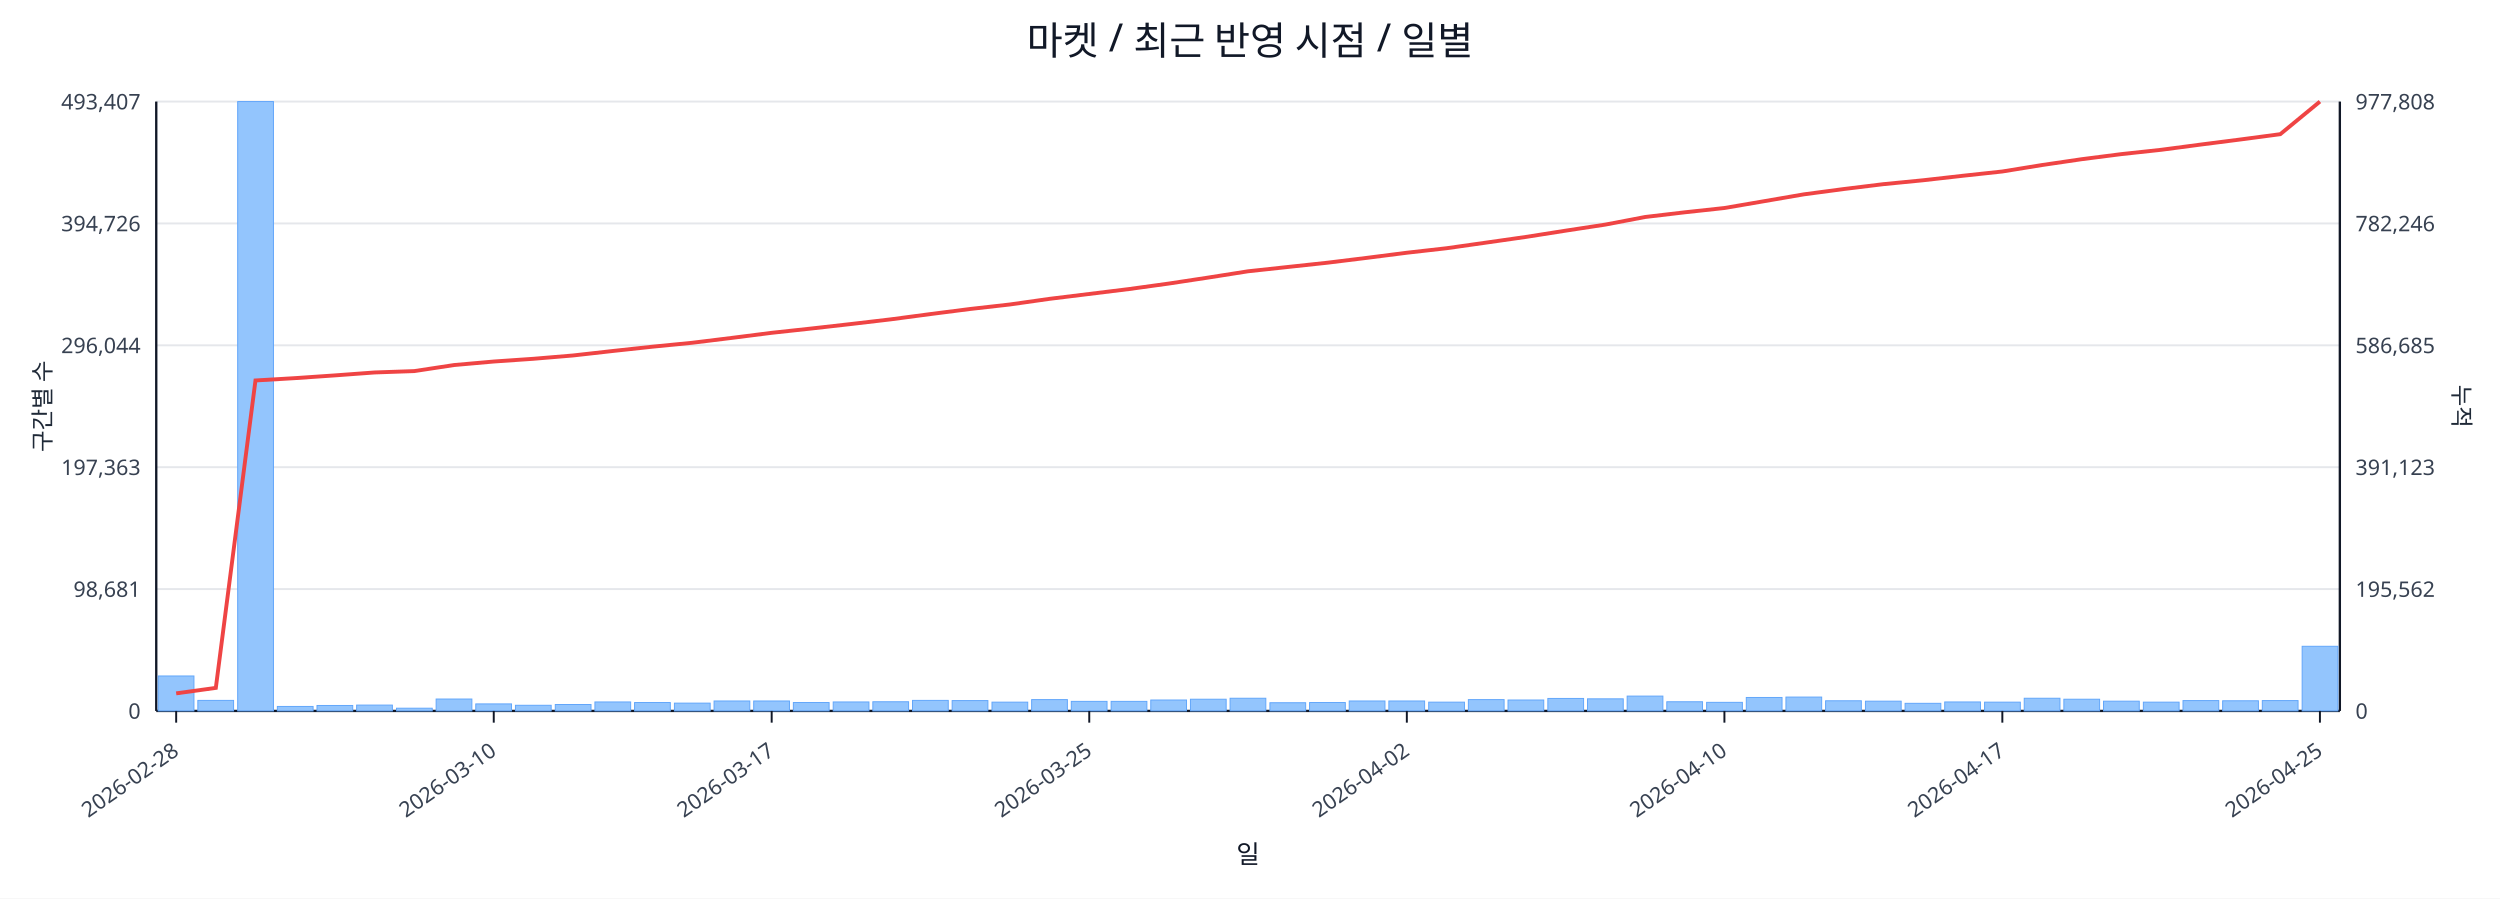
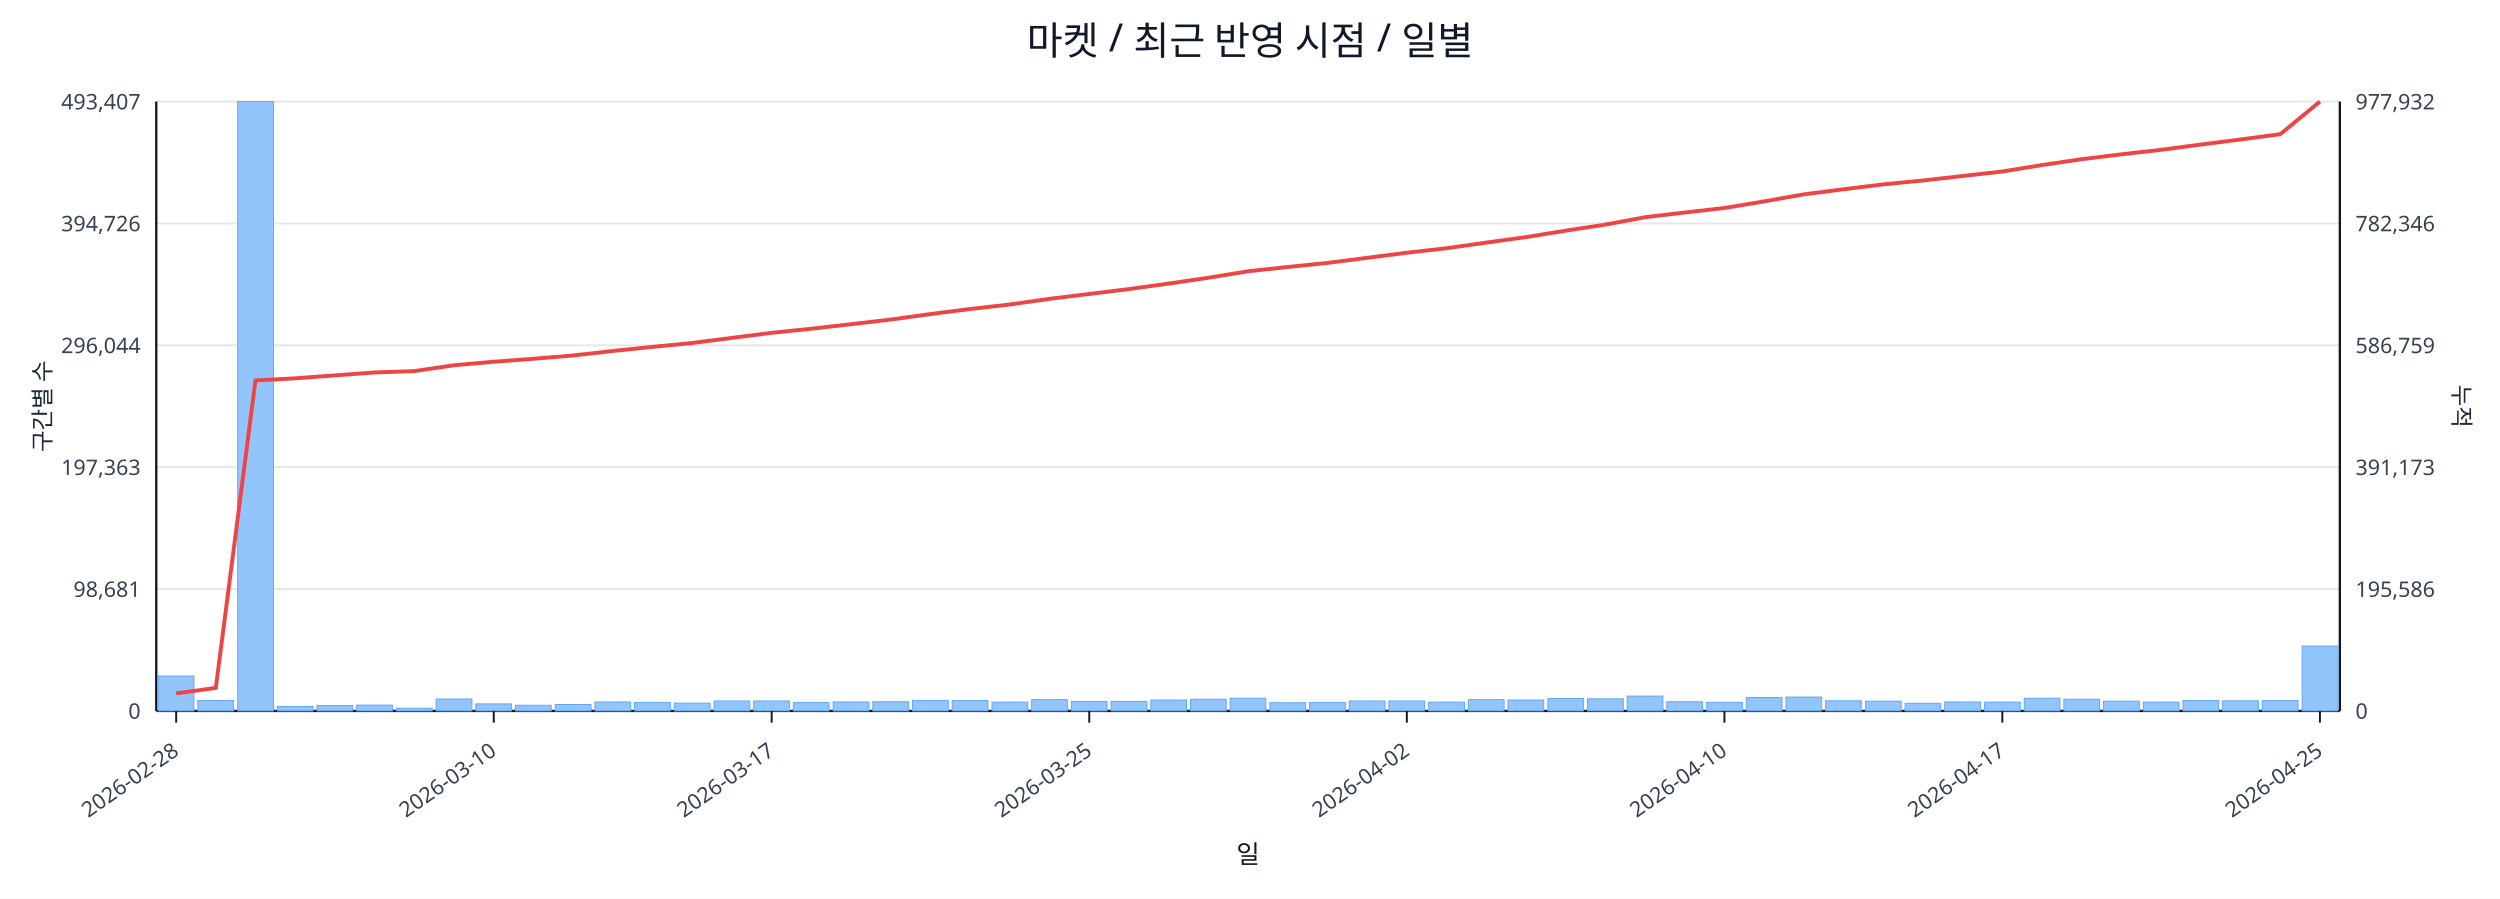
<svg xmlns="http://www.w3.org/2000/svg" width="1280" height="460" viewBox="0 0 1280 460">
  <rect x="0" y="0" width="100%" height="100%" fill="#ffffff" />
  <text x="640.0" y="28" font-size="20" text-anchor="middle" font-family="sans-serif" fill="#111827">마켓 / 최근 반영 시점 / 일별</text>
  <line x1="80.0" y1="52.0" x2="1198.0" y2="52.0" stroke="#e5e7eb" stroke-width="1" />
  <text x="72.0" y="56.0" font-size="11" text-anchor="end" font-family="sans-serif" fill="#374151">493,407</text>
-   <text x="1206.0" y="56.0" font-size="11" text-anchor="start" font-family="sans-serif" fill="#374151">977,808</text>
+   <text x="1206.0" y="56.0" font-size="11" text-anchor="start" font-family="sans-serif" fill="#374151">977,932</text>
  <line x1="80.0" y1="114.4" x2="1198.0" y2="114.4" stroke="#e5e7eb" stroke-width="1" />
  <text x="72.0" y="118.4" font-size="11" text-anchor="end" font-family="sans-serif" fill="#374151">394,726</text>
-   <text x="1206.0" y="118.4" font-size="11" text-anchor="start" font-family="sans-serif" fill="#374151">782,246</text>
+   <text x="1206.0" y="118.4" font-size="11" text-anchor="start" font-family="sans-serif" fill="#374151">782,346</text>
  <line x1="80.0" y1="176.8" x2="1198.0" y2="176.8" stroke="#e5e7eb" stroke-width="1" />
  <text x="72.0" y="180.8" font-size="11" text-anchor="end" font-family="sans-serif" fill="#374151">296,044</text>
-   <text x="1206.0" y="180.8" font-size="11" text-anchor="start" font-family="sans-serif" fill="#374151">586,685</text>
+   <text x="1206.0" y="180.8" font-size="11" text-anchor="start" font-family="sans-serif" fill="#374151">586,759</text>
  <line x1="80.0" y1="239.2" x2="1198.0" y2="239.2" stroke="#e5e7eb" stroke-width="1" />
  <text x="72.0" y="243.2" font-size="11" text-anchor="end" font-family="sans-serif" fill="#374151">197,363</text>
-   <text x="1206.0" y="243.2" font-size="11" text-anchor="start" font-family="sans-serif" fill="#374151">391,123</text>
+   <text x="1206.0" y="243.2" font-size="11" text-anchor="start" font-family="sans-serif" fill="#374151">391,173</text>
  <line x1="80.0" y1="301.6" x2="1198.0" y2="301.6" stroke="#e5e7eb" stroke-width="1" />
  <text x="72.0" y="305.6" font-size="11" text-anchor="end" font-family="sans-serif" fill="#374151">98,681</text>
-   <text x="1206.0" y="305.6" font-size="11" text-anchor="start" font-family="sans-serif" fill="#374151">195,562</text>
+   <text x="1206.0" y="305.6" font-size="11" text-anchor="start" font-family="sans-serif" fill="#374151">195,586</text>
  <line x1="80.0" y1="364.0" x2="1198.0" y2="364.0" stroke="#e5e7eb" stroke-width="1" />
  <text x="72.0" y="368.0" font-size="11" text-anchor="end" font-family="sans-serif" fill="#374151">0</text>
  <text x="1206.0" y="368.0" font-size="11" text-anchor="start" font-family="sans-serif" fill="#374151">0</text>
  <line x1="80.0" y1="364.0" x2="1198.0" y2="364.0" stroke="#111827" stroke-width="1.2" />
  <line x1="80.0" y1="52.0" x2="80.0" y2="364.0" stroke="#111827" stroke-width="1.2" />
  <line x1="1198.0" y1="52.0" x2="1198.0" y2="364.0" stroke="#111827" stroke-width="1.2" />
  <rect x="81.0" y="346.1" width="18.3" height="17.9" fill="#93c5fd" stroke="#60a5fa" stroke-width="0.5" />
  <rect x="101.3" y="358.6" width="18.3" height="5.4" fill="#93c5fd" stroke="#60a5fa" stroke-width="0.5" />
  <rect x="121.7" y="52.0" width="18.3" height="312.0" fill="#93c5fd" stroke="#60a5fa" stroke-width="0.5" />
  <rect x="142.0" y="361.7" width="18.3" height="2.3" fill="#93c5fd" stroke="#60a5fa" stroke-width="0.5" />
  <rect x="162.3" y="361.2" width="18.3" height="2.8" fill="#93c5fd" stroke="#60a5fa" stroke-width="0.5" />
  <rect x="182.6" y="361.0" width="18.3" height="3.0" fill="#93c5fd" stroke="#60a5fa" stroke-width="0.5" />
  <rect x="203.0" y="362.6" width="18.3" height="1.4" fill="#93c5fd" stroke="#60a5fa" stroke-width="0.5" />
  <rect x="223.3" y="357.9" width="18.3" height="6.1" fill="#93c5fd" stroke="#60a5fa" stroke-width="0.5" />
  <rect x="243.6" y="360.4" width="18.3" height="3.6" fill="#93c5fd" stroke="#60a5fa" stroke-width="0.5" />
  <rect x="263.9" y="361.1" width="18.3" height="2.9" fill="#93c5fd" stroke="#60a5fa" stroke-width="0.5" />
  <rect x="284.3" y="360.7" width="18.3" height="3.3" fill="#93c5fd" stroke="#60a5fa" stroke-width="0.5" />
  <rect x="304.6" y="359.4" width="18.3" height="4.6" fill="#93c5fd" stroke="#60a5fa" stroke-width="0.5" />
  <rect x="324.9" y="359.7" width="18.3" height="4.3" fill="#93c5fd" stroke="#60a5fa" stroke-width="0.5" />
  <rect x="345.3" y="360.0" width="18.3" height="4.0" fill="#93c5fd" stroke="#60a5fa" stroke-width="0.5" />
  <rect x="365.6" y="358.9" width="18.3" height="5.1" fill="#93c5fd" stroke="#60a5fa" stroke-width="0.5" />
  <rect x="385.9" y="358.9" width="18.3" height="5.1" fill="#93c5fd" stroke="#60a5fa" stroke-width="0.5" />
  <rect x="406.2" y="359.7" width="18.3" height="4.3" fill="#93c5fd" stroke="#60a5fa" stroke-width="0.5" />
  <rect x="426.6" y="359.4" width="18.3" height="4.6" fill="#93c5fd" stroke="#60a5fa" stroke-width="0.5" />
  <rect x="446.9" y="359.3" width="18.3" height="4.7" fill="#93c5fd" stroke="#60a5fa" stroke-width="0.5" />
  <rect x="467.2" y="358.6" width="18.3" height="5.4" fill="#93c5fd" stroke="#60a5fa" stroke-width="0.5" />
  <rect x="487.5" y="358.7" width="18.3" height="5.3" fill="#93c5fd" stroke="#60a5fa" stroke-width="0.5" />
  <rect x="507.9" y="359.5" width="18.3" height="4.5" fill="#93c5fd" stroke="#60a5fa" stroke-width="0.5" />
  <rect x="528.2" y="358.2" width="18.3" height="5.8" fill="#93c5fd" stroke="#60a5fa" stroke-width="0.5" />
  <rect x="548.5" y="359.1" width="18.3" height="4.9" fill="#93c5fd" stroke="#60a5fa" stroke-width="0.5" />
  <rect x="568.9" y="359.1" width="18.3" height="4.9" fill="#93c5fd" stroke="#60a5fa" stroke-width="0.5" />
  <rect x="589.2" y="358.4" width="18.3" height="5.6" fill="#93c5fd" stroke="#60a5fa" stroke-width="0.5" />
  <rect x="609.5" y="358.0" width="18.3" height="6.0" fill="#93c5fd" stroke="#60a5fa" stroke-width="0.5" />
  <rect x="629.8" y="357.5" width="18.3" height="6.5" fill="#93c5fd" stroke="#60a5fa" stroke-width="0.5" />
  <rect x="650.2" y="359.8" width="18.3" height="4.2" fill="#93c5fd" stroke="#60a5fa" stroke-width="0.5" />
  <rect x="670.5" y="359.7" width="18.3" height="4.3" fill="#93c5fd" stroke="#60a5fa" stroke-width="0.5" />
  <rect x="690.8" y="358.9" width="18.3" height="5.1" fill="#93c5fd" stroke="#60a5fa" stroke-width="0.5" />
  <rect x="711.1" y="358.9" width="18.3" height="5.1" fill="#93c5fd" stroke="#60a5fa" stroke-width="0.5" />
  <rect x="731.5" y="359.5" width="18.3" height="4.5" fill="#93c5fd" stroke="#60a5fa" stroke-width="0.5" />
  <rect x="751.8" y="358.2" width="18.3" height="5.8" fill="#93c5fd" stroke="#60a5fa" stroke-width="0.5" />
  <rect x="772.1" y="358.4" width="18.3" height="5.6" fill="#93c5fd" stroke="#60a5fa" stroke-width="0.5" />
  <rect x="792.5" y="357.6" width="18.3" height="6.4" fill="#93c5fd" stroke="#60a5fa" stroke-width="0.5" />
  <rect x="812.8" y="357.8" width="18.3" height="6.2" fill="#93c5fd" stroke="#60a5fa" stroke-width="0.5" />
  <rect x="833.1" y="356.4" width="18.3" height="7.6" fill="#93c5fd" stroke="#60a5fa" stroke-width="0.5" />
  <rect x="853.4" y="359.3" width="18.3" height="4.7" fill="#93c5fd" stroke="#60a5fa" stroke-width="0.5" />
  <rect x="873.8" y="359.6" width="18.3" height="4.4" fill="#93c5fd" stroke="#60a5fa" stroke-width="0.5" />
  <rect x="894.1" y="357.1" width="18.3" height="6.9" fill="#93c5fd" stroke="#60a5fa" stroke-width="0.5" />
  <rect x="914.4" y="356.9" width="18.3" height="7.1" fill="#93c5fd" stroke="#60a5fa" stroke-width="0.5" />
  <rect x="934.7" y="358.8" width="18.3" height="5.2" fill="#93c5fd" stroke="#60a5fa" stroke-width="0.5" />
  <rect x="955.1" y="359.0" width="18.3" height="5.0" fill="#93c5fd" stroke="#60a5fa" stroke-width="0.5" />
  <rect x="975.4" y="360.1" width="18.3" height="3.9" fill="#93c5fd" stroke="#60a5fa" stroke-width="0.5" />
  <rect x="995.7" y="359.4" width="18.3" height="4.6" fill="#93c5fd" stroke="#60a5fa" stroke-width="0.5" />
  <rect x="1016.1" y="359.5" width="18.3" height="4.5" fill="#93c5fd" stroke="#60a5fa" stroke-width="0.5" />
  <rect x="1036.4" y="357.5" width="18.3" height="6.5" fill="#93c5fd" stroke="#60a5fa" stroke-width="0.5" />
  <rect x="1056.7" y="358.0" width="18.3" height="6.0" fill="#93c5fd" stroke="#60a5fa" stroke-width="0.5" />
  <rect x="1077.0" y="359.0" width="18.3" height="5.0" fill="#93c5fd" stroke="#60a5fa" stroke-width="0.5" />
  <rect x="1097.4" y="359.5" width="18.3" height="4.5" fill="#93c5fd" stroke="#60a5fa" stroke-width="0.5" />
  <rect x="1117.7" y="358.7" width="18.3" height="5.3" fill="#93c5fd" stroke="#60a5fa" stroke-width="0.5" />
  <rect x="1138.0" y="358.8" width="18.3" height="5.2" fill="#93c5fd" stroke="#60a5fa" stroke-width="0.5" />
  <rect x="1158.3" y="358.7" width="18.3" height="5.3" fill="#93c5fd" stroke="#60a5fa" stroke-width="0.5" />
-   <rect x="1178.7" y="330.9" width="18.3" height="33.1" fill="#93c5fd" stroke="#60a5fa" stroke-width="0.5" />
-   <polyline fill="none" stroke="#ef4444" stroke-width="2" points="90.2,355.0 110.5,352.2 130.8,194.8 151.1,193.6 171.5,192.2 191.8,190.7 212.1,190.0 232.5,186.9 252.8,185.1 273.1,183.7 293.4,182.0 313.8,179.7 334.1,177.5 354.4,175.5 374.7,173.0 395.1,170.4 415.4,168.2 435.7,165.9 456.1,163.5 476.4,160.8 496.7,158.2 517.0,155.9 537.4,153.0 557.7,150.5 578.0,148.0 598.3,145.2 618.7,142.1 639.0,138.9 659.3,136.7 679.7,134.5 700.0,132.0 720.3,129.4 740.6,127.1 761.0,124.2 781.3,121.3 801.6,118.1 821.9,115.0 842.3,111.1 862.6,108.7 882.9,106.5 903.3,103.0 923.6,99.5 943.9,96.8 964.2,94.3 984.6,92.3 1004.9,90.0 1025.2,87.8 1045.5,84.5 1065.9,81.5 1086.2,78.9 1106.5,76.7 1126.9,74.0 1147.2,71.4 1167.5,68.7 1187.8,52.0" />
+   <rect x="1178.7" y="330.8" width="18.3" height="33.2" fill="#93c5fd" stroke="#60a5fa" stroke-width="0.5" />
+   <polyline fill="none" stroke="#ef4444" stroke-width="2" points="90.2,355.0 110.5,352.2 130.8,194.8 151.1,193.7 171.5,192.2 191.8,190.7 212.1,190.0 232.5,187.0 252.8,185.2 273.1,183.7 293.4,182.0 313.8,179.7 334.1,177.6 354.4,175.6 374.7,173.0 395.1,170.4 415.4,168.3 435.7,166.0 456.1,163.6 476.4,160.8 496.7,158.2 517.0,155.9 537.4,153.0 557.7,150.5 578.0,148.0 598.3,145.2 618.7,142.2 639.0,138.9 659.3,136.7 679.7,134.6 700.0,132.0 720.3,129.4 740.6,127.1 761.0,124.2 781.3,121.4 801.6,118.1 821.9,115.0 842.3,111.2 862.6,108.8 882.9,106.5 903.3,103.1 923.6,99.5 943.9,96.9 964.2,94.4 984.6,92.4 1004.9,90.1 1025.2,87.8 1045.5,84.5 1065.9,81.5 1086.2,79.0 1106.5,76.7 1126.9,74.0 1147.2,71.4 1167.5,68.7 1187.8,52.0" />
  <line x1="90.2" y1="364.0" x2="90.2" y2="370.0" stroke="#111827" stroke-width="1" />
  <text x="92.2" y="386.0" font-size="11" text-anchor="end" transform="rotate(-35 92.2 386.0)" font-family="sans-serif" fill="#374151">2026-02-28</text>
  <line x1="252.8" y1="364.0" x2="252.8" y2="370.0" stroke="#111827" stroke-width="1" />
  <text x="254.8" y="386.0" font-size="11" text-anchor="end" transform="rotate(-35 254.8 386.0)" font-family="sans-serif" fill="#374151">2026-03-10</text>
  <line x1="395.1" y1="364.0" x2="395.1" y2="370.0" stroke="#111827" stroke-width="1" />
  <text x="397.1" y="386.0" font-size="11" text-anchor="end" transform="rotate(-35 397.1 386.0)" font-family="sans-serif" fill="#374151">2026-03-17</text>
  <line x1="557.7" y1="364.0" x2="557.7" y2="370.0" stroke="#111827" stroke-width="1" />
  <text x="559.7" y="386.0" font-size="11" text-anchor="end" transform="rotate(-35 559.7 386.0)" font-family="sans-serif" fill="#374151">2026-03-25</text>
  <line x1="720.3" y1="364.0" x2="720.3" y2="370.0" stroke="#111827" stroke-width="1" />
  <text x="722.3" y="386.0" font-size="11" text-anchor="end" transform="rotate(-35 722.3 386.0)" font-family="sans-serif" fill="#374151">2026-04-02</text>
  <line x1="882.9" y1="364.0" x2="882.9" y2="370.0" stroke="#111827" stroke-width="1" />
  <text x="884.9" y="386.0" font-size="11" text-anchor="end" transform="rotate(-35 884.9 386.0)" font-family="sans-serif" fill="#374151">2026-04-10</text>
  <line x1="1025.2" y1="364.0" x2="1025.2" y2="370.0" stroke="#111827" stroke-width="1" />
  <text x="1027.2" y="386.0" font-size="11" text-anchor="end" transform="rotate(-35 1027.2 386.0)" font-family="sans-serif" fill="#374151">2026-04-17</text>
  <line x1="1187.8" y1="364.0" x2="1187.8" y2="370.0" stroke="#111827" stroke-width="1" />
  <text x="1189.8" y="386.0" font-size="11" text-anchor="end" transform="rotate(-35 1189.8 386.0)" font-family="sans-serif" fill="#374151">2026-04-25</text>
  <text x="26" y="208.0" font-size="12" transform="rotate(-90 26 208.0)" text-anchor="middle" font-family="sans-serif" fill="#1f2937">구간별 수</text>
  <text x="1256.0" y="208.0" font-size="12" transform="rotate(90 1256.0 208.0)" text-anchor="middle" font-family="sans-serif" fill="#1f2937">누적</text>
  <text x="639.0" y="442.0" font-size="13" text-anchor="middle" font-family="sans-serif" fill="#111827">일</text>
</svg>
